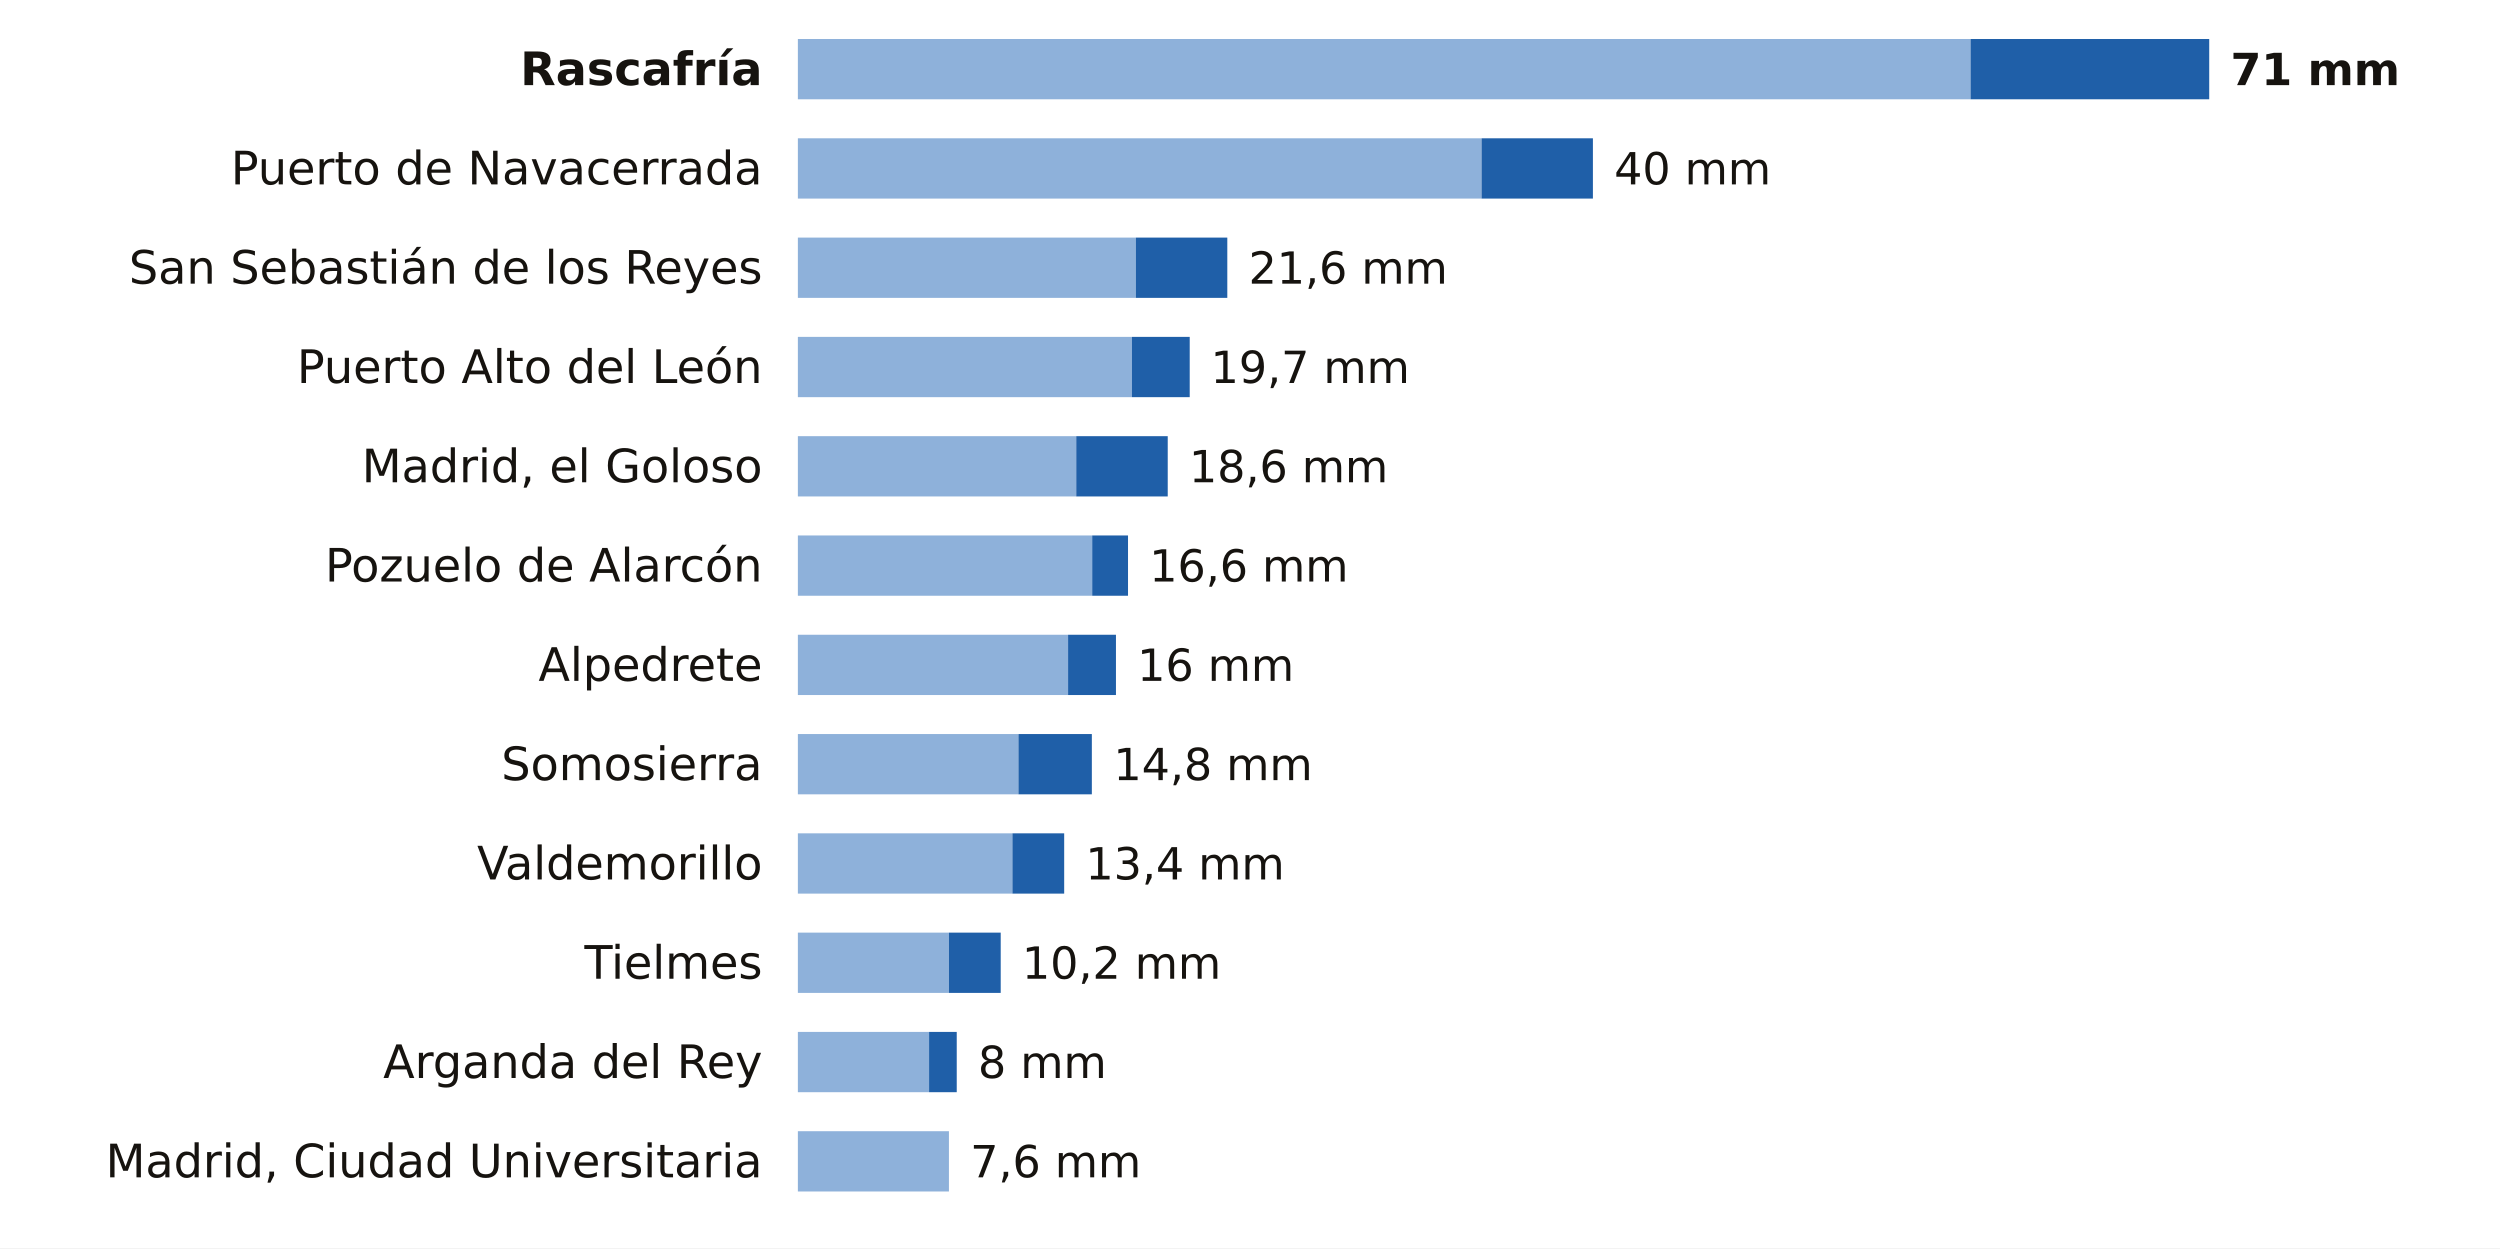
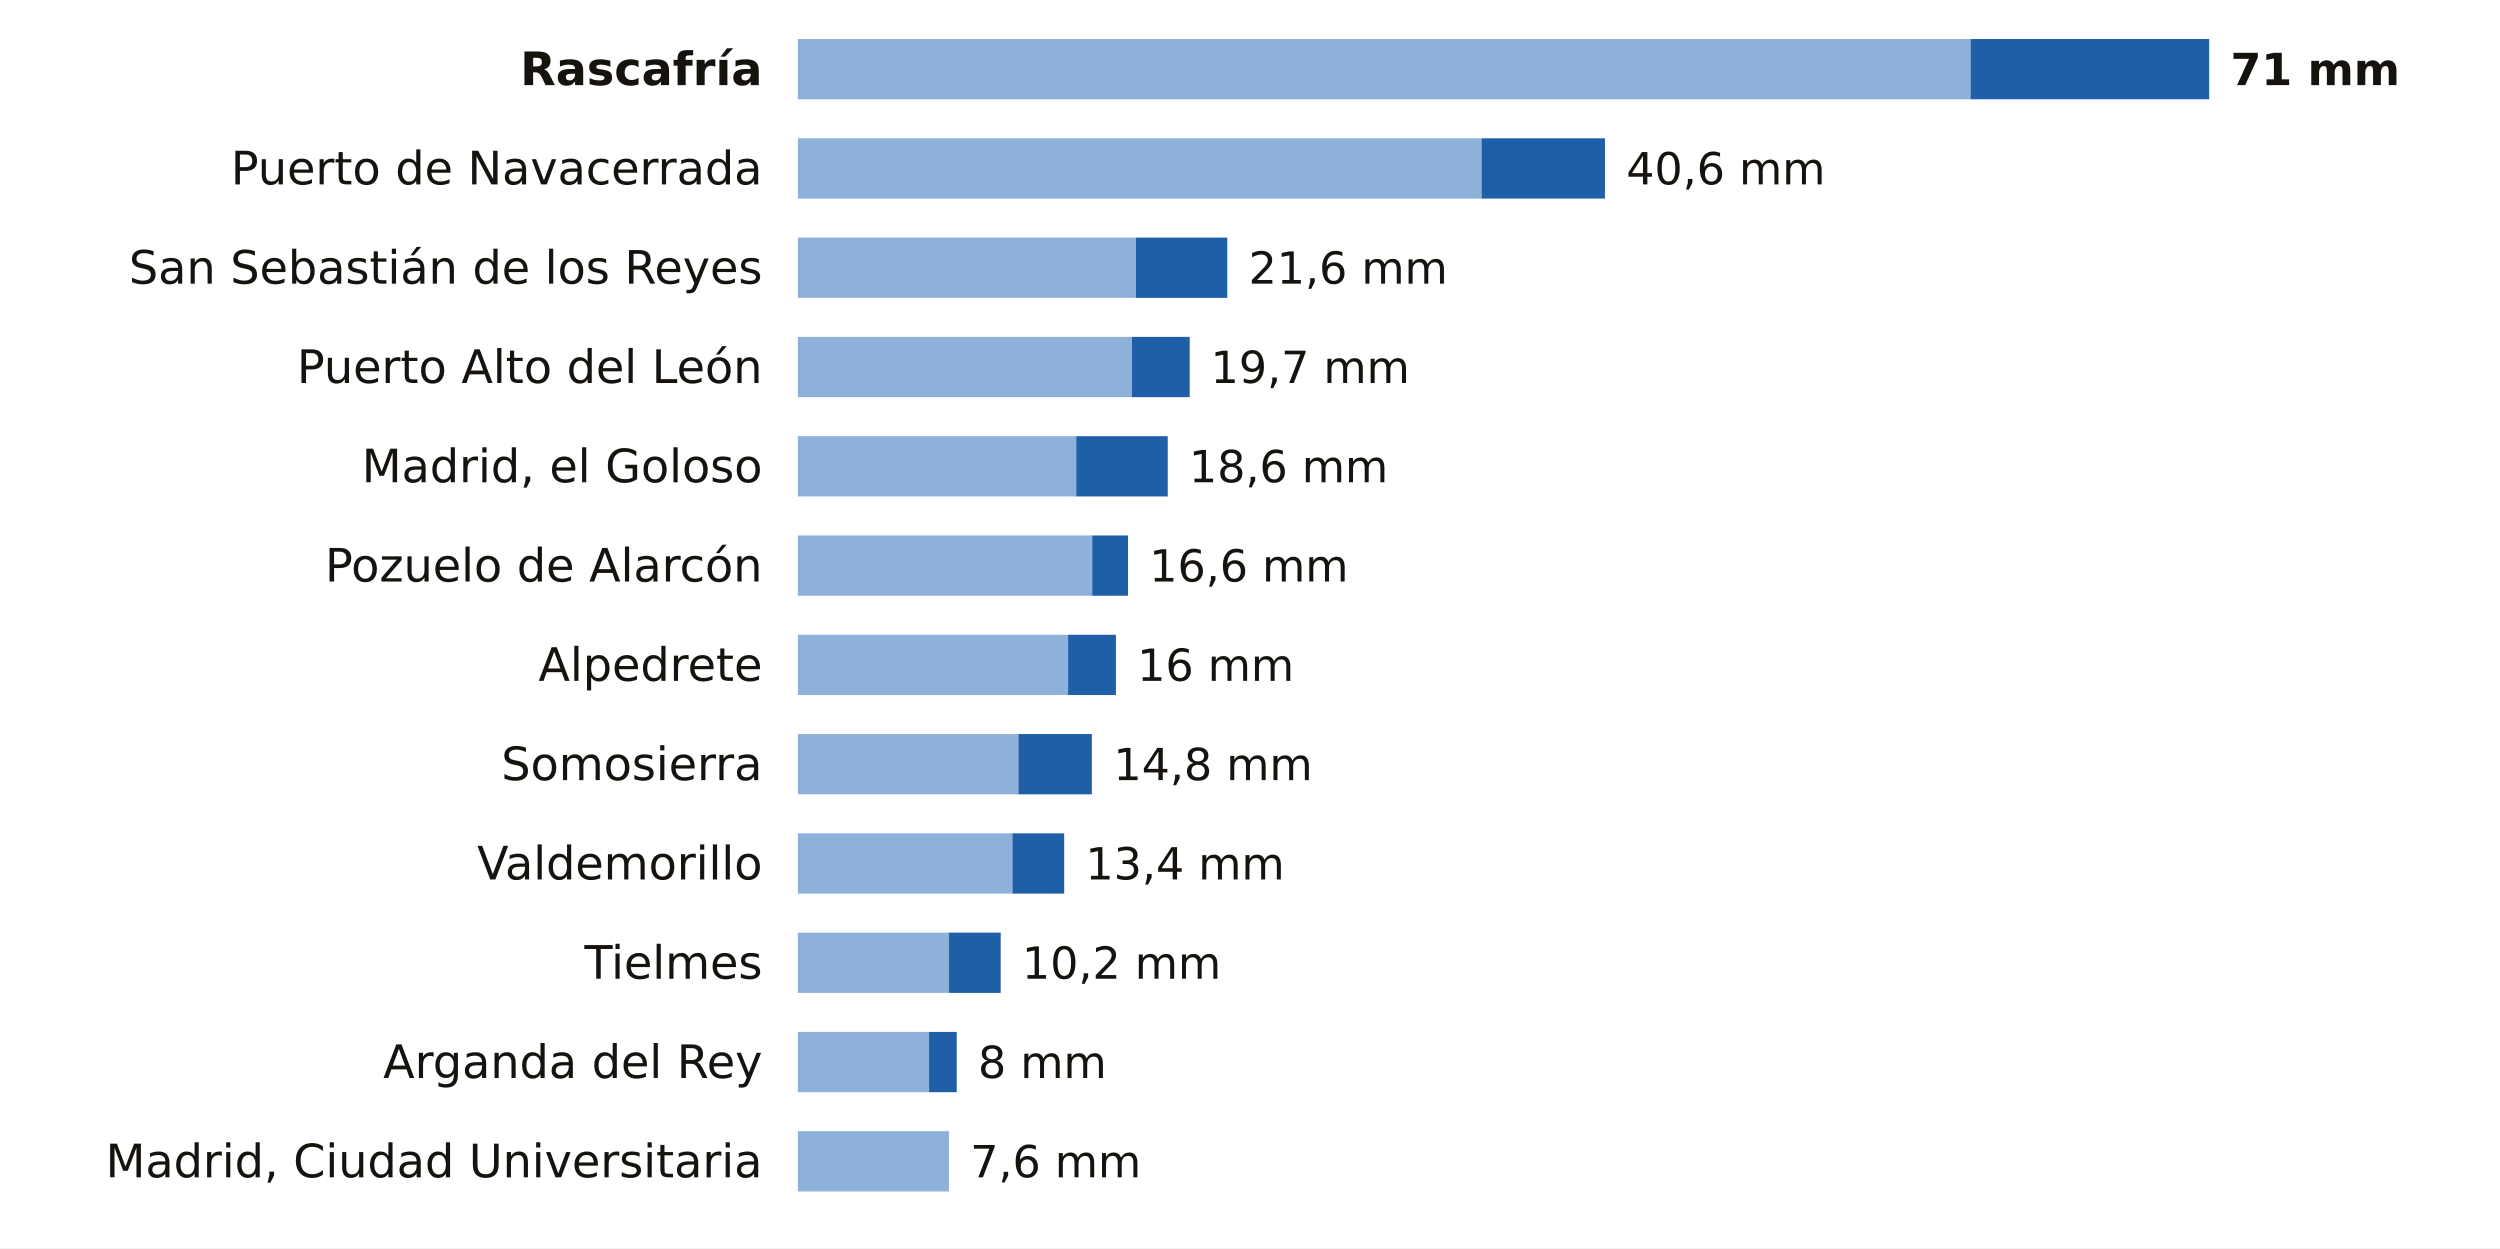
<svg xmlns="http://www.w3.org/2000/svg" viewBox="0 0 705 352" width="705" height="352" role="img" aria-label="La lluvia de los últimos 7 días en las estaciones de AEMET de Madrid">
  <rect width="705" height="352" fill="#FFFFFF" />
  <text x="215.0" y="24.0" font-size="13" fill="#16130F" text-anchor="end" font-weight="600" font-family="Public Sans, DejaVu Sans, Arial, sans-serif">Rascafría</text>
  <rect x="225" y="11" width="330.7" height="17" fill="#8EB1DA" />
  <rect x="555.7" y="11" width="67.3" height="17" fill="#1F5FA8" />
  <text x="629.0" y="24.0" font-size="12.5" fill="#16130F" text-anchor="start" font-weight="700" font-family="Public Sans, DejaVu Sans, Arial, sans-serif">71 mm</text>
  <text x="215.0" y="52.0" font-size="13" fill="#16130F" text-anchor="end" font-weight="400" font-family="Public Sans, DejaVu Sans, Arial, sans-serif">Puerto de Navacerrada</text>
  <rect x="225" y="39" width="192.8" height="17" fill="#8EB1DA" />
-   <rect x="417.8" y="39" width="31.4" height="17" fill="#1F5FA8" />
-   <text x="455.2" y="52.0" font-size="12.5" fill="#16130F" text-anchor="start" font-weight="500" font-family="Public Sans, DejaVu Sans, Arial, sans-serif">40 mm</text>
+   <rect x="417.8" y="39" width="34.8" height="17" fill="#1F5FA8" />
+   <text x="458.6" y="52.0" font-size="12.5" fill="#16130F" text-anchor="start" font-weight="500" font-family="Public Sans, DejaVu Sans, Arial, sans-serif">40,6 mm</text>
  <text x="215.0" y="80.0" font-size="13" fill="#16130F" text-anchor="end" font-weight="400" font-family="Public Sans, DejaVu Sans, Arial, sans-serif">San Sebastián de los Reyes</text>
  <rect x="225" y="67" width="95.3" height="17" fill="#8EB1DA" />
  <rect x="320.3" y="67" width="25.8" height="17" fill="#1F5FA8" />
  <text x="352.1" y="80.0" font-size="12.5" fill="#16130F" text-anchor="start" font-weight="500" font-family="Public Sans, DejaVu Sans, Arial, sans-serif">21,6 mm</text>
  <text x="215.0" y="108.0" font-size="13" fill="#16130F" text-anchor="end" font-weight="400" font-family="Public Sans, DejaVu Sans, Arial, sans-serif">Puerto Alto del León</text>
  <rect x="225" y="95" width="94.2" height="17" fill="#8EB1DA" />
  <rect x="319.2" y="95" width="16.3" height="17" fill="#1F5FA8" />
  <text x="341.4" y="108.0" font-size="12.5" fill="#16130F" text-anchor="start" font-weight="500" font-family="Public Sans, DejaVu Sans, Arial, sans-serif">19,7 mm</text>
  <text x="215.0" y="136.0" font-size="13" fill="#16130F" text-anchor="end" font-weight="400" font-family="Public Sans, DejaVu Sans, Arial, sans-serif">Madrid, el Goloso</text>
  <rect x="225" y="123" width="78.5" height="17" fill="#8EB1DA" />
  <rect x="303.5" y="123" width="25.8" height="17" fill="#1F5FA8" />
  <text x="335.3" y="136.0" font-size="12.5" fill="#16130F" text-anchor="start" font-weight="500" font-family="Public Sans, DejaVu Sans, Arial, sans-serif">18,6 mm</text>
  <text x="215.0" y="164.0" font-size="13" fill="#16130F" text-anchor="end" font-weight="400" font-family="Public Sans, DejaVu Sans, Arial, sans-serif">Pozuelo de Alarcón</text>
  <rect x="225" y="151" width="83.0" height="17" fill="#8EB1DA" />
  <rect x="308.0" y="151" width="10.1" height="17" fill="#1F5FA8" />
  <text x="324.1" y="164.0" font-size="12.5" fill="#16130F" text-anchor="start" font-weight="500" font-family="Public Sans, DejaVu Sans, Arial, sans-serif">16,6 mm</text>
  <text x="215.0" y="192.0" font-size="13" fill="#16130F" text-anchor="end" font-weight="400" font-family="Public Sans, DejaVu Sans, Arial, sans-serif">Alpedrete</text>
  <rect x="225" y="179" width="76.2" height="17" fill="#8EB1DA" />
  <rect x="301.2" y="179" width="13.5" height="17" fill="#1F5FA8" />
  <text x="320.7" y="192.0" font-size="12.5" fill="#16130F" text-anchor="start" font-weight="500" font-family="Public Sans, DejaVu Sans, Arial, sans-serif">16 mm</text>
  <text x="215.0" y="220.0" font-size="13" fill="#16130F" text-anchor="end" font-weight="400" font-family="Public Sans, DejaVu Sans, Arial, sans-serif">Somosierra</text>
  <rect x="225" y="207" width="62.2" height="17" fill="#8EB1DA" />
  <rect x="287.2" y="207" width="20.7" height="17" fill="#1F5FA8" />
  <text x="314.0" y="220.0" font-size="12.5" fill="#16130F" text-anchor="start" font-weight="500" font-family="Public Sans, DejaVu Sans, Arial, sans-serif">14,8 mm</text>
  <text x="215.0" y="248.0" font-size="13" fill="#16130F" text-anchor="end" font-weight="400" font-family="Public Sans, DejaVu Sans, Arial, sans-serif">Valdemorillo</text>
  <rect x="225" y="235" width="60.5" height="17" fill="#8EB1DA" />
  <rect x="285.5" y="235" width="14.6" height="17" fill="#1F5FA8" />
  <text x="306.1" y="248.0" font-size="12.5" fill="#16130F" text-anchor="start" font-weight="500" font-family="Public Sans, DejaVu Sans, Arial, sans-serif">13,4 mm</text>
  <text x="215.0" y="276.0" font-size="13" fill="#16130F" text-anchor="end" font-weight="400" font-family="Public Sans, DejaVu Sans, Arial, sans-serif">Tielmes</text>
  <rect x="225" y="263" width="42.6" height="17" fill="#8EB1DA" />
  <rect x="267.6" y="263" width="14.6" height="17" fill="#1F5FA8" />
  <text x="288.2" y="276.0" font-size="12.5" fill="#16130F" text-anchor="start" font-weight="500" font-family="Public Sans, DejaVu Sans, Arial, sans-serif">10,2 mm</text>
  <text x="215.0" y="304.0" font-size="13" fill="#16130F" text-anchor="end" font-weight="400" font-family="Public Sans, DejaVu Sans, Arial, sans-serif">Arganda del Rey</text>
  <rect x="225" y="291" width="37.0" height="17" fill="#8EB1DA" />
  <rect x="262.0" y="291" width="7.8" height="17" fill="#1F5FA8" />
  <text x="275.8" y="304.0" font-size="12.5" fill="#16130F" text-anchor="start" font-weight="500" font-family="Public Sans, DejaVu Sans, Arial, sans-serif">8 mm</text>
  <text x="215.0" y="332.0" font-size="13" fill="#16130F" text-anchor="end" font-weight="400" font-family="Public Sans, DejaVu Sans, Arial, sans-serif">Madrid, Ciudad Universitaria</text>
  <rect x="225" y="319" width="42.6" height="17" fill="#8EB1DA" />
  <text x="273.6" y="332.0" font-size="12.5" fill="#16130F" text-anchor="start" font-weight="500" font-family="Public Sans, DejaVu Sans, Arial, sans-serif">7,6 mm</text>
</svg>
